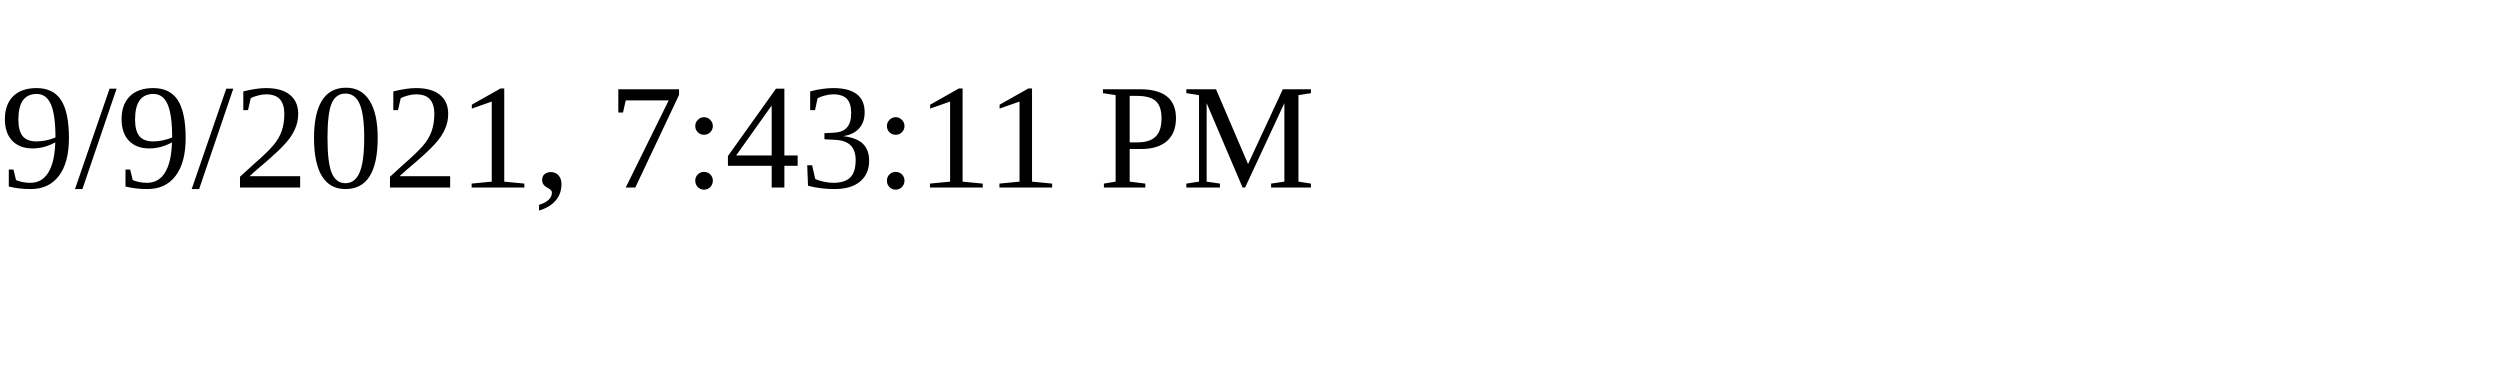
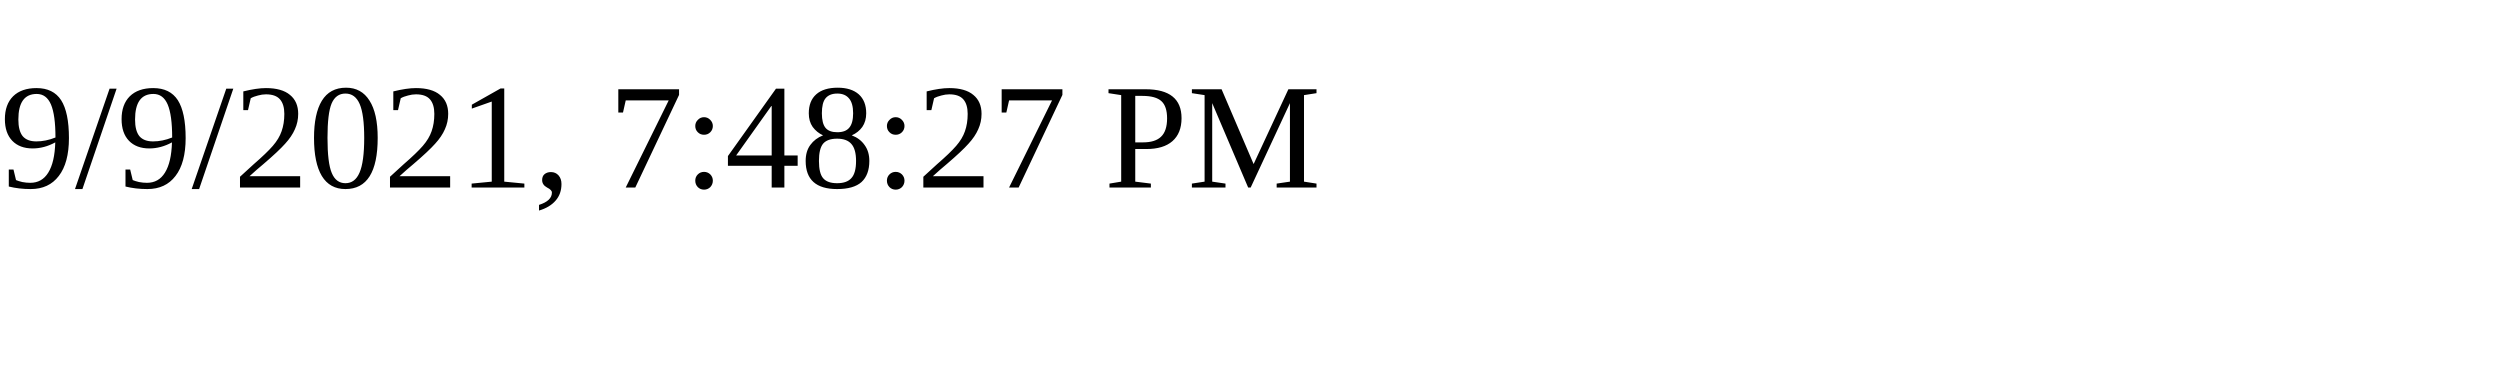
<svg xmlns="http://www.w3.org/2000/svg" height="30" width="200">
-   <text x="0" y="15">9/9/2021, 7:43:11 PM</text>
+   <text x="0" y="15">9/9/2021, 7:48:27 PM</text>
</svg>
